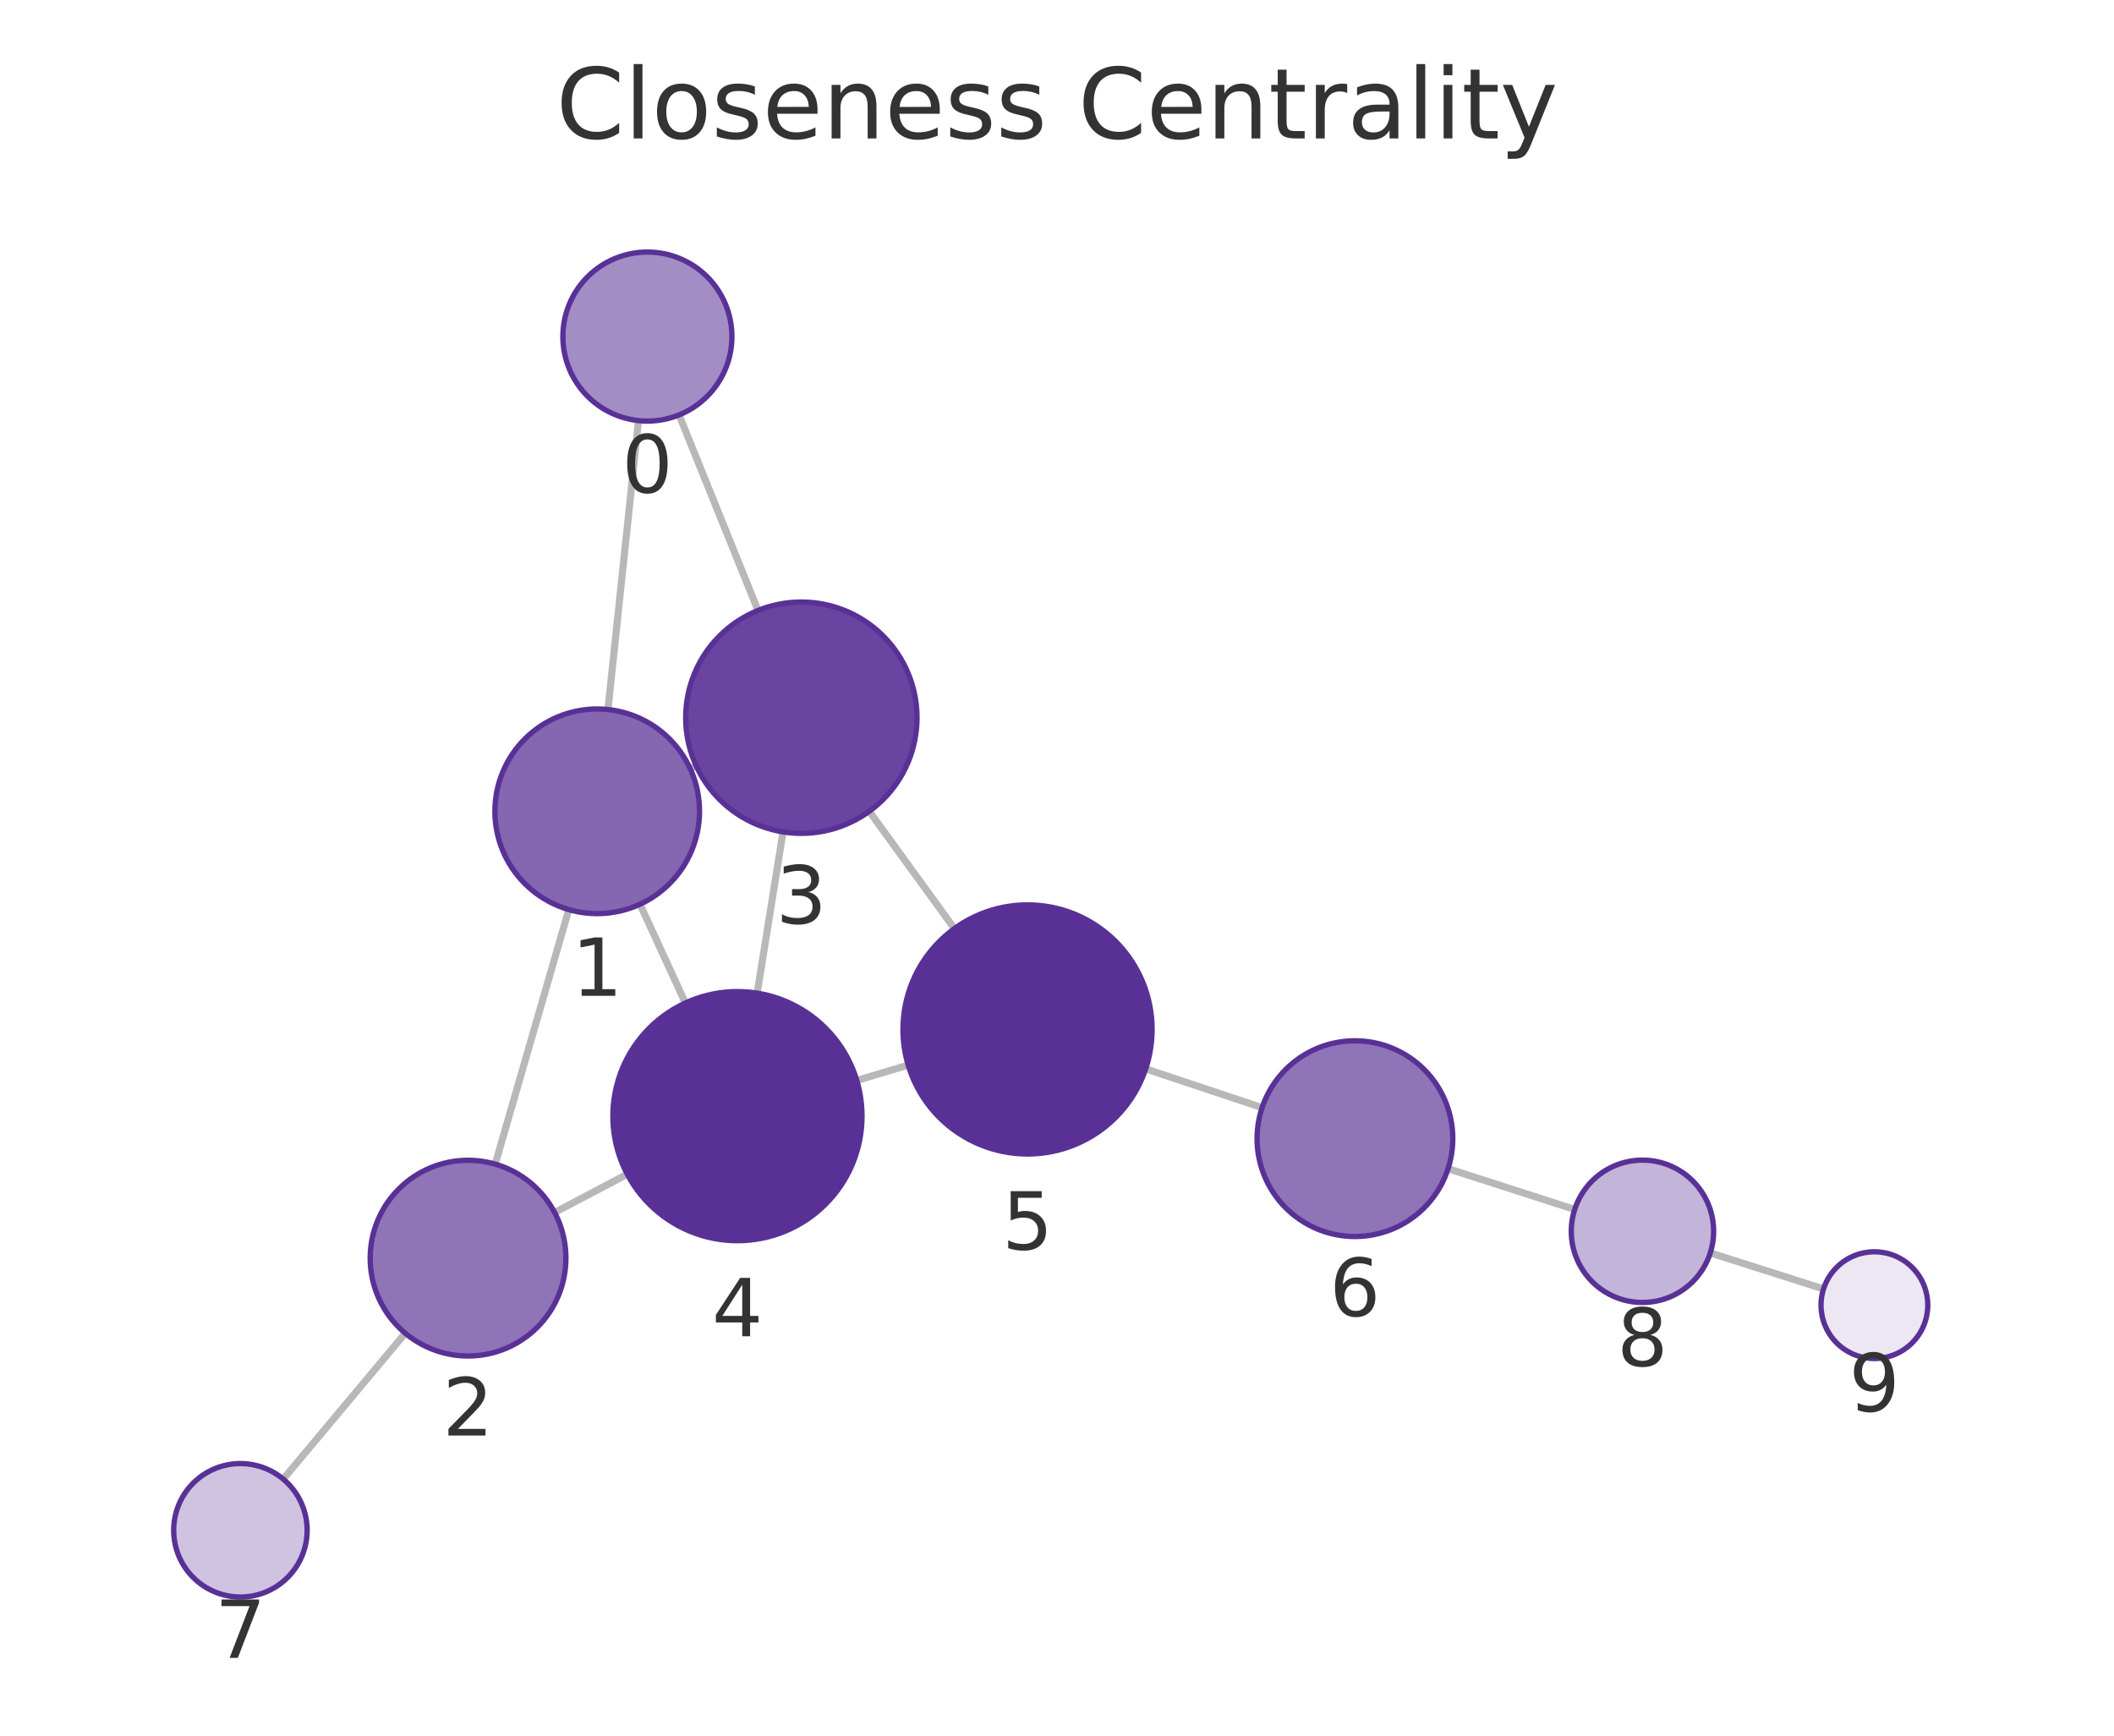
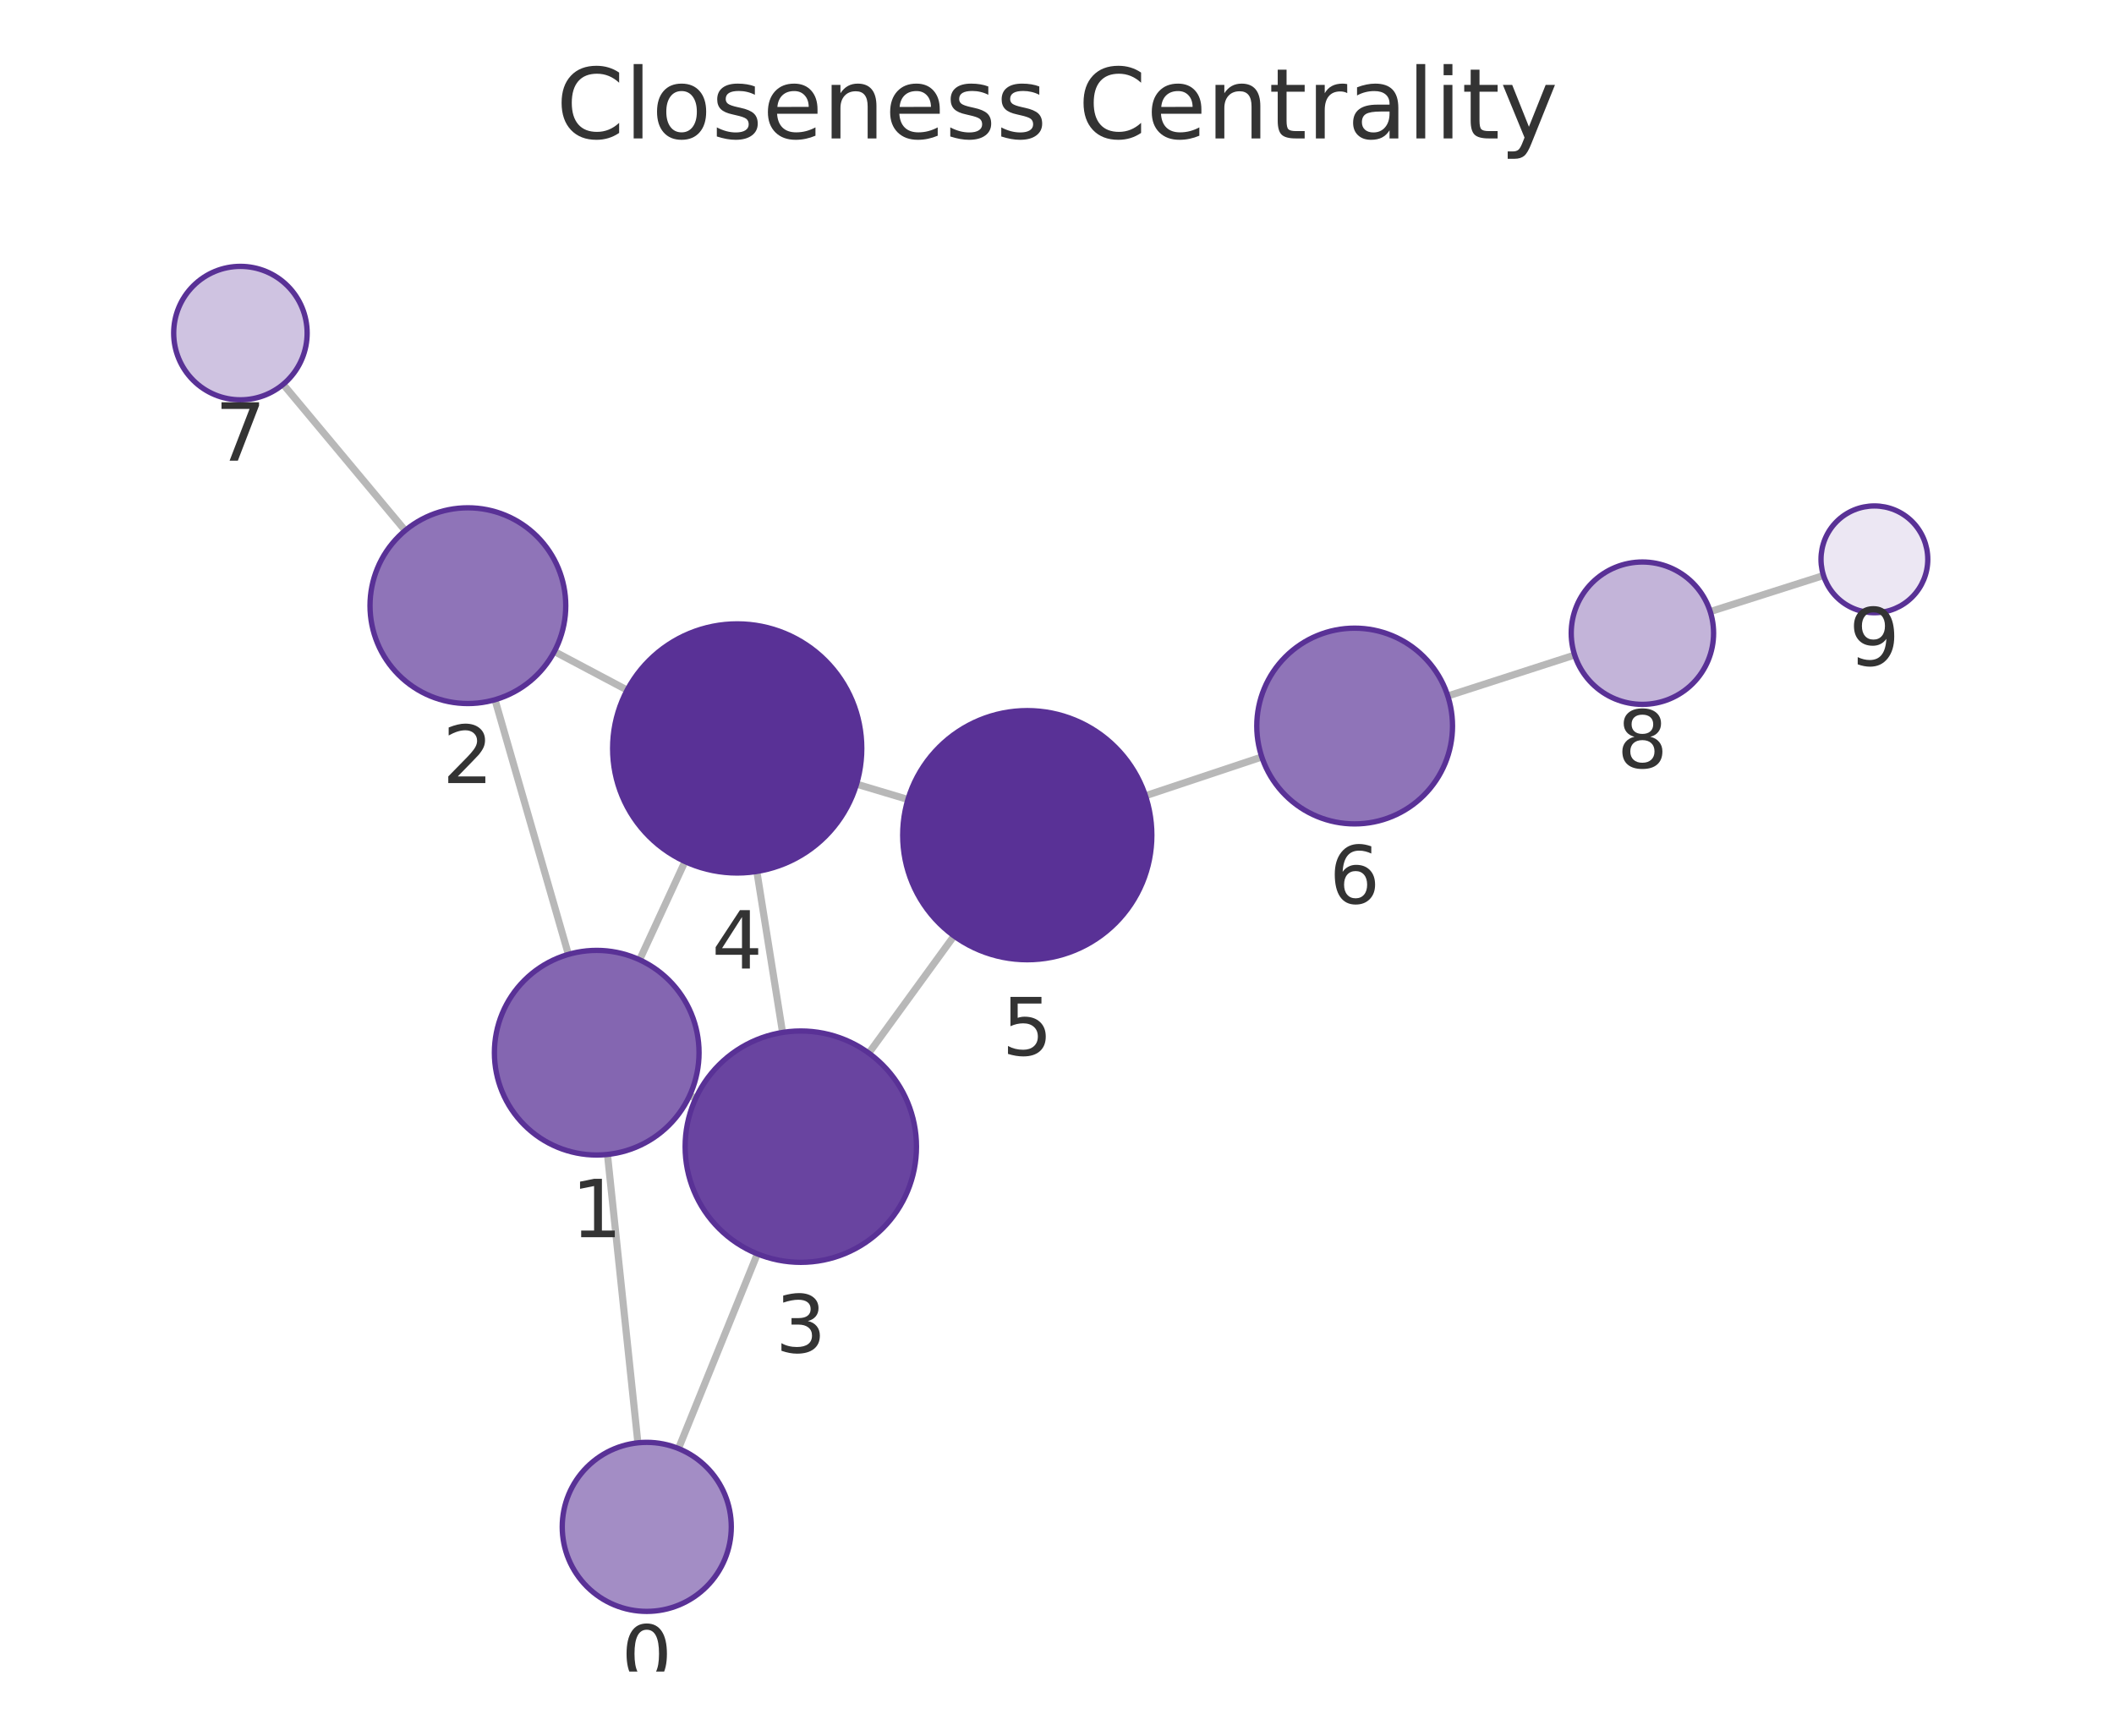
<svg xmlns="http://www.w3.org/2000/svg" xmlns:xlink="http://www.w3.org/1999/xlink" width="237.6pt" height="195.078pt" viewBox="0 0 237.6 195.078" version="1.1">
  <defs>
    <style type="text/css">*{stroke-linejoin: round; stroke-linecap: butt}</style>
  </defs>
  <g id="figure_1">
    <g id="patch_1">
      <path d="M 0 195.078  L 237.6 195.078  L 237.6 0  L 0 0  L 0 195.078  z " style="fill: none" />
    </g>
    <g id="axes_1">
      <g id="patch_2">
        <path d="M 7.2 187.878  L 230.4 187.878  L 230.4 21.558  L 7.2 21.558  L 7.2 187.878  z " style="fill: none" />
      </g>
      <g id="EdgeCollection_1">
-         <path d="M 71.765 47.274  L 68.331 79.749  " clip-path="url(#pe733032f15)" style="fill: #b8b8b8; stroke: #b8b8b8; stroke-width: 0.8" />
-         <path d="M 76.321 46.636  L 85.197 68.611  " clip-path="url(#pe733032f15)" style="fill: #b8b8b8; stroke: #b8b8b8; stroke-width: 0.8" />
-         <path d="M 63.929 102.233  L 55.659 130.841  " clip-path="url(#pe733032f15)" style="fill: #b8b8b8; stroke: #b8b8b8; stroke-width: 0.8" />
-         <path d="M 77.576 86.392  L 78.249 86.083  " clip-path="url(#pe733032f15)" style="fill: #b8b8b8; stroke: #b8b8b8; stroke-width: 0.8" />
-         <path d="M 71.929 101.633  L 77.034 112.729  " clip-path="url(#pe733032f15)" style="fill: #b8b8b8; stroke: #b8b8b8; stroke-width: 0.8" />
-         <path d="M 62.336 136.279  L 70.5 131.976  " clip-path="url(#pe733032f15)" style="fill: #b8b8b8; stroke: #b8b8b8; stroke-width: 0.8" />
-         <path d="M 45.547 149.846  L 31.832 166.243  " clip-path="url(#pe733032f15)" style="fill: #b8b8b8; stroke: #b8b8b8; stroke-width: 0.8" />
-         <path d="M 88.007 93.501  L 85.101 111.624  " clip-path="url(#pe733032f15)" style="fill: #b8b8b8; stroke: #b8b8b8; stroke-width: 0.8" />
-         <path d="M 97.7 91.187  L 107.266 104.372  " clip-path="url(#pe733032f15)" style="fill: #b8b8b8; stroke: #b8b8b8; stroke-width: 0.8" />
-         <path d="M 96.298 121.439  L 102.074 119.713  " clip-path="url(#pe733032f15)" style="fill: #b8b8b8; stroke: #b8b8b8; stroke-width: 0.8" />
-         <path d="M 128.768 120.133  L 141.851 124.497  " clip-path="url(#pe733032f15)" style="fill: #b8b8b8; stroke: #b8b8b8; stroke-width: 0.8" />
-         <path d="M 162.755 131.352  L 176.987 135.937  " clip-path="url(#pe733032f15)" style="fill: #b8b8b8; stroke: #b8b8b8; stroke-width: 0.8" />
-         <path d="M 192.224 140.818  L 204.953 144.872  " clip-path="url(#pe733032f15)" style="fill: #b8b8b8; stroke: #b8b8b8; stroke-width: 0.8" />
+         <path d="M 71.695 162.165  L 68.275 129.755  " clip-path="url(#p4671ddf971)" style="fill: #b8b8b8; stroke: #b8b8b8; stroke-width: 0.8" />
+         <path d="M 76.259 162.808  L 85.124 140.928  " clip-path="url(#p4671ddf971)" style="fill: #b8b8b8; stroke: #b8b8b8; stroke-width: 0.8" />
+         <path d="M 63.883 107.268  L 55.634 78.643  " clip-path="url(#p4671ddf971)" style="fill: #b8b8b8; stroke: #b8b8b8; stroke-width: 0.8" />
+         <path d="M 77.514 123.128  L 78.197 123.442  " clip-path="url(#p4671ddf971)" style="fill: #b8b8b8; stroke: #b8b8b8; stroke-width: 0.8" />
+         <path d="M 71.889 107.877  L 76.989 96.831  " clip-path="url(#p4671ddf971)" style="fill: #b8b8b8; stroke: #b8b8b8; stroke-width: 0.8" />
+         <path d="M 62.306 73.226  L 70.488 77.563  " clip-path="url(#p4671ddf971)" style="fill: #b8b8b8; stroke: #b8b8b8; stroke-width: 0.8" />
+         <path d="M 45.539 59.628  L 31.826 43.196  " clip-path="url(#p4671ddf971)" style="fill: #b8b8b8; stroke: #b8b8b8; stroke-width: 0.8" />
+         <path d="M 87.955 116.042  L 85.065 97.945  " clip-path="url(#p4671ddf971)" style="fill: #b8b8b8; stroke: #b8b8b8; stroke-width: 0.8" />
+         <path d="M 97.65 118.364  L 107.226 105.193  " clip-path="url(#p4671ddf971)" style="fill: #b8b8b8; stroke: #b8b8b8; stroke-width: 0.8" />
+         <path d="M 96.27 88.131  L 102.046 89.858  " clip-path="url(#p4671ddf971)" style="fill: #b8b8b8; stroke: #b8b8b8; stroke-width: 0.8" />
+         <path d="M 128.74 89.441  L 141.819 85.081  " clip-path="url(#p4671ddf971)" style="fill: #b8b8b8; stroke: #b8b8b8; stroke-width: 0.8" />
+         <path d="M 162.723 78.224  L 176.982 73.622  " clip-path="url(#p4671ddf971)" style="fill: #b8b8b8; stroke: #b8b8b8; stroke-width: 0.8" />
+         <path d="M 192.219 68.739  L 204.952 64.686  " clip-path="url(#p4671ddf971)" style="fill: #b8b8b8; stroke: #b8b8b8; stroke-width: 0.8" />
      </g>
      <g id="VertexCollection_1">
-         <path d="M 72.763 47.327  C 75.283 47.327 77.699 46.326 79.481 44.544  C 81.262 42.763 82.263 40.346 82.263 37.827  C 82.263 35.308 81.262 32.891 79.481 31.109  C 77.699 29.328 75.283 28.327 72.763 28.327  C 70.244 28.327 67.827 29.328 66.046 31.109  C 64.264 32.891 63.263 35.308 63.263 37.827  C 63.263 40.346 64.264 42.763 66.046 44.544  C 67.827 46.326 70.244 47.327 72.763 47.327  z " clip-path="url(#pe733032f15)" style="fill: #a38dc5; stroke: #593196; stroke-width: 0.6" />
-         <path d="M 67.122 102.685  C 70.172 102.685 73.097 101.473 75.254 99.317  C 77.411 97.16 78.622 94.235 78.622 91.185  C 78.622 88.135 77.411 85.21 75.254 83.053  C 73.097 80.897 70.172 79.685 67.122 79.685  C 64.072 79.685 61.147 80.897 58.991 83.053  C 56.834 85.21 55.622 88.135 55.622 91.185  C 55.622 94.235 56.834 97.16 58.991 99.317  C 61.147 101.473 64.072 102.685 67.122 102.685  z " clip-path="url(#pe733032f15)" style="fill: #8466b1; stroke: #593196; stroke-width: 0.6" />
-         <path d="M 52.605 152.408  C 55.522 152.408 58.32 151.249 60.383 149.187  C 62.446 147.124 63.605 144.326 63.605 141.408  C 63.605 138.491 62.446 135.693 60.383 133.63  C 58.32 131.567 55.522 130.408 52.605 130.408  C 49.688 130.408 46.89 131.567 44.827 133.63  C 42.764 135.693 41.605 138.491 41.605 141.408  C 41.605 144.326 42.764 147.124 44.827 149.187  C 46.89 151.249 49.688 152.408 52.605 152.408  z " clip-path="url(#pe733032f15)" style="fill: #8f74b8; stroke: #593196; stroke-width: 0.6" />
-         <path d="M 90.066 93.665  C 93.513 93.665 96.82 92.295 99.258 89.857  C 101.696 87.42 103.066 84.113 103.066 80.665  C 103.066 77.217 101.696 73.911 99.258 71.473  C 96.82 69.035 93.513 67.665 90.066 67.665  C 86.618 67.665 83.311 69.035 80.873 71.473  C 78.435 73.911 77.066 77.217 77.066 80.665  C 77.066 84.113 78.435 87.42 80.873 89.857  C 83.311 92.295 86.618 93.665 90.066 93.665  z " clip-path="url(#pe733032f15)" style="fill: #6944a0; stroke: #593196; stroke-width: 0.6" />
-         <path d="M 82.885 139.448  C 86.598 139.448 90.159 137.973 92.784 135.347  C 95.41 132.722 96.885 129.161 96.885 125.448  C 96.885 121.735 95.41 118.174 92.784 115.548  C 90.159 112.923 86.598 111.448 82.885 111.448  C 79.172 111.448 75.611 112.923 72.985 115.548  C 70.36 118.174 68.885 121.735 68.885 125.448  C 68.885 129.161 70.36 132.722 72.985 135.347  C 75.611 137.973 79.172 139.448 82.885 139.448  z " clip-path="url(#pe733032f15)" style="fill: #593196; stroke: #593196; stroke-width: 0.6" />
-         <path d="M 115.488 129.703  C 119.2 129.703 122.762 128.228 125.387 125.603  C 128.012 122.977 129.488 119.416 129.488 115.703  C 129.488 111.991 128.012 108.429 125.387 105.804  C 122.762 103.178 119.2 101.703 115.488 101.703  C 111.775 101.703 108.213 103.178 105.588 105.804  C 102.963 108.429 101.488 111.991 101.488 115.703  C 101.488 119.416 102.963 122.977 105.588 125.603  C 108.213 128.228 111.775 129.703 115.488 129.703  z " clip-path="url(#pe733032f15)" style="fill: #593196; stroke: #593196; stroke-width: 0.6" />
-         <path d="M 152.285 138.978  C 155.203 138.978 158.001 137.819 160.064 135.756  C 162.126 133.693 163.285 130.895 163.285 127.978  C 163.285 125.061 162.126 122.263 160.064 120.2  C 158.001 118.137 155.203 116.978 152.285 116.978  C 149.368 116.978 146.57 118.137 144.507 120.2  C 142.444 122.263 141.285 125.061 141.285 127.978  C 141.285 130.895 142.444 133.693 144.507 135.756  C 146.57 137.819 149.368 138.978 152.285 138.978  z " clip-path="url(#pe733032f15)" style="fill: #8f74b8; stroke: #593196; stroke-width: 0.6" />
-         <path d="M 27.021 179.496  C 29.01 179.496 30.917 178.706 32.324 177.299  C 33.73 175.893 34.521 173.985 34.521 171.996  C 34.521 170.007 33.73 168.099 32.324 166.693  C 30.917 165.286 29.01 164.496 27.021 164.496  C 25.032 164.496 23.124 165.286 21.717 166.693  C 20.311 168.099 19.521 170.007 19.521 171.996  C 19.521 173.985 20.311 175.893 21.717 177.299  C 23.124 178.706 25.032 179.496 27.021 179.496  z " clip-path="url(#pe733032f15)" style="fill: #cfc3e1; stroke: #593196; stroke-width: 0.6" />
-         <path d="M 184.601 146.391  C 186.723 146.391 188.758 145.548 190.258 144.048  C 191.758 142.547 192.601 140.512 192.601 138.391  C 192.601 136.269 191.758 134.234 190.258 132.734  C 188.758 131.234 186.723 130.391 184.601 130.391  C 182.48 130.391 180.445 131.234 178.944 132.734  C 177.444 134.234 176.601 136.269 176.601 138.391  C 176.601 140.512 177.444 142.547 178.944 144.048  C 180.445 145.548 182.48 146.391 184.601 146.391  z " clip-path="url(#pe733032f15)" style="fill: #c3b4d9; stroke: #593196; stroke-width: 0.6" />
-         <path d="M 210.67 152.692  C 212.261 152.692 213.787 152.06 214.912 150.935  C 216.038 149.81 216.67 148.283 216.67 146.692  C 216.67 145.101 216.038 143.575 214.912 142.45  C 213.787 141.324 212.261 140.692 210.67 140.692  C 209.079 140.692 207.552 141.324 206.427 142.45  C 205.302 143.575 204.67 145.101 204.67 146.692  C 204.67 148.283 205.302 149.81 206.427 150.935  C 207.552 152.06 209.079 152.692 210.67 152.692  z " clip-path="url(#pe733032f15)" style="fill: #ece7f3; stroke: #593196; stroke-width: 0.6" />
+         <path d="M 72.692 181.112  C 75.211 181.112 77.628 180.111 79.409 178.33  C 81.191 176.548 82.192 174.132 82.192 171.612  C 82.192 169.093 81.191 166.676 79.409 164.895  C 77.628 163.113 75.211 162.112 72.692 162.112  C 70.172 162.112 67.756 163.113 65.974 164.895  C 64.193 166.676 63.192 169.093 63.192 171.612  C 63.192 174.132 64.193 176.548 65.974 178.33  C 67.756 180.111 70.172 181.112 72.692 181.112  z " clip-path="url(#p4671ddf971)" style="fill: #a38dc5; stroke: #593196; stroke-width: 0.6" />
+         <path d="M 67.068 129.818  C 70.118 129.818 73.043 128.607 75.2 126.45  C 77.356 124.294 78.568 121.368 78.568 118.318  C 78.568 115.269 77.356 112.343 75.2 110.187  C 73.043 108.03 70.118 106.818 67.068 106.818  C 64.018 106.818 61.093 108.03 58.936 110.187  C 56.78 112.343 55.568 115.269 55.568 118.318  C 55.568 121.368 56.78 124.294 58.936 126.45  C 61.093 128.607 64.018 129.818 67.068 129.818  z " clip-path="url(#p4671ddf971)" style="fill: #8466b1; stroke: #593196; stroke-width: 0.6" />
+         <path d="M 52.587 79.074  C 55.505 79.074 58.303 77.915 60.365 75.852  C 62.428 73.789 63.587 70.991 63.587 68.074  C 63.587 65.156 62.428 62.358 60.365 60.295  C 58.303 58.233 55.505 57.074 52.587 57.074  C 49.67 57.074 46.872 58.233 44.809 60.295  C 42.746 62.358 41.587 65.156 41.587 68.074  C 41.587 70.991 42.746 73.789 44.809 75.852  C 46.872 77.915 49.67 79.074 52.587 79.074  z " clip-path="url(#p4671ddf971)" style="fill: #8f74b8; stroke: #593196; stroke-width: 0.6" />
+         <path d="M 90.005 141.879  C 93.453 141.879 96.76 140.509 99.198 138.072  C 101.636 135.634 103.005 132.327 103.005 128.879  C 103.005 125.432 101.636 122.125 99.198 119.687  C 96.76 117.249 93.453 115.879 90.005 115.879  C 86.558 115.879 83.251 117.249 80.813 119.687  C 78.375 122.125 77.005 125.432 77.005 128.879  C 77.005 132.327 78.375 135.634 80.813 138.072  C 83.251 140.509 86.558 141.879 90.005 141.879  z " clip-path="url(#p4671ddf971)" style="fill: #6944a0; stroke: #593196; stroke-width: 0.6" />
+         <path d="M 82.857 98.12  C 86.57 98.12 90.131 96.645 92.757 94.02  C 95.382 91.394 96.857 87.833 96.857 84.12  C 96.857 80.407 95.382 76.846 92.757 74.221  C 90.131 71.595 86.57 70.12 82.857 70.12  C 79.144 70.12 75.583 71.595 72.958 74.221  C 70.332 76.846 68.857 80.407 68.857 84.12  C 68.857 87.833 70.332 91.394 72.958 94.02  C 75.583 96.645 79.144 98.12 82.857 98.12  z " clip-path="url(#p4671ddf971)" style="fill: #593196; stroke: #593196; stroke-width: 0.6" />
+         <path d="M 115.459 107.869  C 119.172 107.869 122.733 106.394 125.359 103.769  C 127.984 101.143 129.459 97.582 129.459 93.869  C 129.459 90.156 127.984 86.595 125.359 83.97  C 122.733 81.344 119.172 79.869 115.459 79.869  C 111.746 79.869 108.185 81.344 105.56 83.97  C 102.934 86.595 101.459 90.156 101.459 93.869  C 101.459 97.582 102.934 101.143 105.56 103.769  C 108.185 106.394 111.746 107.869 115.459 107.869  z " clip-path="url(#p4671ddf971)" style="fill: #593196; stroke: #593196; stroke-width: 0.6" />
+         <path d="M 152.254 92.602  C 155.172 92.602 157.97 91.443 160.032 89.38  C 162.095 87.317 163.254 84.519 163.254 81.602  C 163.254 78.685 162.095 75.887 160.032 73.824  C 157.97 71.761 155.172 70.602 152.254 70.602  C 149.337 70.602 146.539 71.761 144.476 73.824  C 142.413 75.887 141.254 78.685 141.254 81.602  C 141.254 84.519 142.413 87.317 144.476 89.38  C 146.539 91.443 149.337 92.602 152.254 92.602  z " clip-path="url(#p4671ddf971)" style="fill: #8f74b8; stroke: #593196; stroke-width: 0.6" />
+         <path d="M 27.021 44.938  C 29.01 44.938 30.918 44.148 32.324 42.741  C 33.731 41.335 34.521 39.427 34.521 37.438  C 34.521 35.449 33.731 33.541 32.324 32.135  C 30.918 30.728 29.01 29.938 27.021 29.938  C 25.032 29.938 23.124 30.728 21.718 32.135  C 20.311 33.541 19.521 35.449 19.521 37.438  C 19.521 39.427 20.311 41.335 21.718 42.741  C 23.124 44.148 25.032 44.938 27.021 44.938  z " clip-path="url(#p4671ddf971)" style="fill: #cfc3e1; stroke: #593196; stroke-width: 0.6" />
+         <path d="M 184.596 79.166  C 186.717 79.166 188.752 78.323 190.252 76.822  C 191.753 75.322 192.596 73.287 192.596 71.166  C 192.596 69.044 191.753 67.009 190.252 65.509  C 188.752 64.009 186.717 63.166 184.596 63.166  C 182.474 63.166 180.439 64.009 178.939 65.509  C 177.438 67.009 176.596 69.044 176.596 71.166  C 176.596 73.287 177.438 75.322 178.939 76.822  C 180.439 78.323 182.474 79.166 184.596 79.166  z " clip-path="url(#p4671ddf971)" style="fill: #c3b4d9; stroke: #593196; stroke-width: 0.6" />
+         <path d="M 210.67 68.866  C 212.261 68.866 213.787 68.234 214.912 67.108  C 216.037 65.983 216.67 64.457 216.67 62.866  C 216.67 61.275 216.037 59.748 214.912 58.623  C 213.787 57.498 212.261 56.866 210.67 56.866  C 209.078 56.866 207.552 57.498 206.427 58.623  C 205.302 59.748 204.67 61.275 204.67 62.866  C 204.67 64.457 205.302 65.983 206.427 67.108  C 207.552 68.234 209.078 68.866 210.67 68.866  z " clip-path="url(#p4671ddf971)" style="fill: #ece7f3; stroke: #593196; stroke-width: 0.6" />
      </g>
      <g id="text_1">
-         <g clip-path="url(#pe733032f15)">
-           <g style="fill: #333333" transform="translate(69.90018 55.36484) scale(0.09 -0.09)">
+         <g clip-path="url(#p4671ddf971)">
+           <g style="fill: #333333" transform="translate(69.82865 189.1504) scale(0.09 -0.09)">
            <defs>
              <path id="DejaVuSans-13" d="M 2034 4250  Q 1547 4250 1301 3770  Q 1056 3291 1056 2328  Q 1056 1369 1301 889  Q 1547 409 2034 409  Q 2525 409 2770 889  Q 3016 1369 3016 2328  Q 3016 3291 2770 3770  Q 2525 4250 2034 4250  z M 2034 4750  Q 2819 4750 3233 4129  Q 3647 3509 3647 2328  Q 3647 1150 3233 529  Q 2819 -91 2034 -91  Q 1250 -91 836 529  Q 422 1150 422 2328  Q 422 3509 836 4129  Q 1250 4750 2034 4750  z " transform="scale(0.015625)" />
            </defs>
            <use xlink:href="#DejaVuSans-13" />
          </g>
        </g>
      </g>
      <g id="text_2">
-         <g clip-path="url(#pe733032f15)">
-           <g style="fill: #333333" transform="translate(64.25911 111.9231) scale(0.09 -0.09)">
+         <g clip-path="url(#p4671ddf971)">
+           <g style="fill: #333333" transform="translate(64.20481 139.0562) scale(0.09 -0.09)">
            <defs>
              <path id="DejaVuSans-14" d="M 794 531  L 1825 531  L 1825 4091  L 703 3866  L 703 4441  L 1819 4666  L 2450 4666  L 2450 531  L 3481 531  L 3481 0  L 794 0  L 794 531  z " transform="scale(0.015625)" />
            </defs>
            <use xlink:href="#DejaVuSans-14" />
          </g>
        </g>
      </g>
      <g id="text_3">
-         <g clip-path="url(#pe733032f15)">
-           <g style="fill: #333333" transform="translate(49.74178 161.3463) scale(0.09 -0.09)">
+         <g clip-path="url(#p4671ddf971)">
+           <g style="fill: #333333" transform="translate(49.7242 88.01147) scale(0.09 -0.09)">
            <defs>
              <path id="DejaVuSans-15" d="M 1228 531  L 3431 531  L 3431 0  L 469 0  L 469 531  Q 828 903 1448 1529  Q 2069 2156 2228 2338  Q 2531 2678 2651 2914  Q 2772 3150 2772 3378  Q 2772 3750 2511 3984  Q 2250 4219 1831 4219  Q 1534 4219 1204 4116  Q 875 4013 500 3803  L 500 4441  Q 881 4594 1212 4672  Q 1544 4750 1819 4750  Q 2544 4750 2975 4387  Q 3406 4025 3406 3419  Q 3406 3131 3298 2873  Q 3191 2616 2906 2266  Q 2828 2175 2409 1742  Q 1991 1309 1228 531  z " transform="scale(0.015625)" />
            </defs>
            <use xlink:href="#DejaVuSans-15" />
          </g>
        </g>
      </g>
      <g id="text_4">
-         <g clip-path="url(#pe733032f15)">
-           <g style="fill: #333333" transform="translate(87.2024 103.803) scale(0.09 -0.09)">
+         <g clip-path="url(#p4671ddf971)">
+           <g style="fill: #333333" transform="translate(87.14235 152.0171) scale(0.09 -0.09)">
            <defs>
              <path id="DejaVuSans-16" d="M 2597 2516  Q 3050 2419 3304 2112  Q 3559 1806 3559 1356  Q 3559 666 3084 287  Q 2609 -91 1734 -91  Q 1441 -91 1130 -33  Q 819 25 488 141  L 488 750  Q 750 597 1062 519  Q 1375 441 1716 441  Q 2309 441 2620 675  Q 2931 909 2931 1356  Q 2931 1769 2642 2001  Q 2353 2234 1838 2234  L 1294 2234  L 1294 2753  L 1863 2753  Q 2328 2753 2575 2939  Q 2822 3125 2822 3475  Q 2822 3834 2567 4026  Q 2313 4219 1838 4219  Q 1578 4219 1281 4162  Q 984 4106 628 3988  L 628 4550  Q 988 4650 1302 4700  Q 1616 4750 1894 4750  Q 2613 4750 3031 4423  Q 3450 4097 3450 3541  Q 3450 3153 3228 2886  Q 3006 2619 2597 2516  z " transform="scale(0.015625)" />
            </defs>
            <use xlink:href="#DejaVuSans-16" />
          </g>
        </g>
      </g>
      <g id="text_5">
-         <g clip-path="url(#pe733032f15)">
-           <g style="fill: #333333" transform="translate(80.02167 150.1858) scale(0.09 -0.09)">
+         <g clip-path="url(#p4671ddf971)">
+           <g style="fill: #333333" transform="translate(79.99421 108.8579) scale(0.09 -0.09)">
            <defs>
              <path id="DejaVuSans-17" d="M 2419 4116  L 825 1625  L 2419 1625  L 2419 4116  z M 2253 4666  L 3047 4666  L 3047 1625  L 3713 1625  L 3713 1100  L 3047 1100  L 3047 0  L 2419 0  L 2419 1100  L 313 1100  L 313 1709  L 2253 4666  z " transform="scale(0.015625)" />
            </defs>
            <use xlink:href="#DejaVuSans-17" />
          </g>
        </g>
      </g>
      <g id="text_6">
-         <g clip-path="url(#pe733032f15)">
-           <g style="fill: #333333" transform="translate(112.6244 140.4413) scale(0.09 -0.09)">
+         <g clip-path="url(#p4671ddf971)">
+           <g style="fill: #333333" transform="translate(112.596 118.6072) scale(0.09 -0.09)">
            <defs>
              <path id="DejaVuSans-18" d="M 691 4666  L 3169 4666  L 3169 4134  L 1269 4134  L 1269 2991  Q 1406 3038 1543 3061  Q 1681 3084 1819 3084  Q 2600 3084 3056 2656  Q 3513 2228 3513 1497  Q 3513 744 3044 326  Q 2575 -91 1722 -91  Q 1428 -91 1123 -41  Q 819 9 494 109  L 494 744  Q 775 591 1075 516  Q 1375 441 1709 441  Q 2250 441 2565 725  Q 2881 1009 2881 1497  Q 2881 1984 2565 2268  Q 2250 2553 1709 2553  Q 1456 2553 1204 2497  Q 953 2441 691 2322  L 691 4666  z " transform="scale(0.015625)" />
            </defs>
            <use xlink:href="#DejaVuSans-18" />
          </g>
        </g>
      </g>
      <g id="text_7">
-         <g clip-path="url(#pe733032f15)">
-           <g style="fill: #333333" transform="translate(149.4222 147.9158) scale(0.09 -0.09)">
+         <g clip-path="url(#p4671ddf971)">
+           <g style="fill: #333333" transform="translate(149.3912 101.54) scale(0.09 -0.09)">
            <defs>
              <path id="DejaVuSans-19" d="M 2113 2584  Q 1688 2584 1439 2293  Q 1191 2003 1191 1497  Q 1191 994 1439 701  Q 1688 409 2113 409  Q 2538 409 2786 701  Q 3034 994 3034 1497  Q 3034 2003 2786 2293  Q 2538 2584 2113 2584  z M 3366 4563  L 3366 3988  Q 3128 4100 2886 4159  Q 2644 4219 2406 4219  Q 1781 4219 1451 3797  Q 1122 3375 1075 2522  Q 1259 2794 1537 2939  Q 1816 3084 2150 3084  Q 2853 3084 3261 2657  Q 3669 2231 3669 1497  Q 3669 778 3244 343  Q 2819 -91 2113 -91  Q 1303 -91 875 529  Q 447 1150 447 2328  Q 447 3434 972 4092  Q 1497 4750 2381 4750  Q 2619 4750 2861 4703  Q 3103 4656 3366 4563  z " transform="scale(0.015625)" />
            </defs>
            <use xlink:href="#DejaVuSans-19" />
          </g>
        </g>
      </g>
      <g id="text_8">
-         <g clip-path="url(#pe733032f15)">
-           <g style="fill: #333333" transform="translate(24.15741 186.334) scale(0.09 -0.09)">
+         <g clip-path="url(#p4671ddf971)">
+           <g style="fill: #333333" transform="translate(24.15782 51.77608) scale(0.09 -0.09)">
            <defs>
              <path id="DejaVuSans-1a" d="M 525 4666  L 3525 4666  L 3525 4397  L 1831 0  L 1172 0  L 2766 4134  L 525 4134  L 525 4666  z " transform="scale(0.015625)" />
            </defs>
            <use xlink:href="#DejaVuSans-1a" />
          </g>
        </g>
      </g>
      <g id="text_9">
-         <g clip-path="url(#pe733032f15)">
-           <g style="fill: #333333" transform="translate(181.7381 153.5286) scale(0.09 -0.09)">
+         <g clip-path="url(#p4671ddf971)">
+           <g style="fill: #333333" transform="translate(181.7324 86.3035) scale(0.09 -0.09)">
            <defs>
              <path id="DejaVuSans-1b" d="M 2034 2216  Q 1584 2216 1326 1975  Q 1069 1734 1069 1313  Q 1069 891 1326 650  Q 1584 409 2034 409  Q 2484 409 2743 651  Q 3003 894 3003 1313  Q 3003 1734 2745 1975  Q 2488 2216 2034 2216  z M 1403 2484  Q 997 2584 770 2862  Q 544 3141 544 3541  Q 544 4100 942 4425  Q 1341 4750 2034 4750  Q 2731 4750 3128 4425  Q 3525 4100 3525 3541  Q 3525 3141 3298 2862  Q 3072 2584 2669 2484  Q 3125 2378 3379 2068  Q 3634 1759 3634 1313  Q 3634 634 3220 271  Q 2806 -91 2034 -91  Q 1263 -91 848 271  Q 434 634 434 1313  Q 434 1759 690 2068  Q 947 2378 1403 2484  z M 1172 3481  Q 1172 3119 1398 2916  Q 1625 2713 2034 2713  Q 2441 2713 2670 2916  Q 2900 3119 2900 3481  Q 2900 3844 2670 4047  Q 2441 4250 2034 4250  Q 1625 4250 1398 4047  Q 1172 3844 1172 3481  z " transform="scale(0.015625)" />
            </defs>
            <use xlink:href="#DejaVuSans-1b" />
          </g>
        </g>
      </g>
      <g id="text_10">
-         <g clip-path="url(#pe733032f15)">
-           <g style="fill: #333333" transform="translate(207.8067 158.6302) scale(0.09 -0.09)">
+         <g clip-path="url(#p4671ddf971)">
+           <g style="fill: #333333" transform="translate(207.8064 74.80364) scale(0.09 -0.09)">
            <defs>
              <path id="DejaVuSans-1c" d="M 703 97  L 703 672  Q 941 559 1184 500  Q 1428 441 1663 441  Q 2288 441 2617 861  Q 2947 1281 2994 2138  Q 2813 1869 2534 1725  Q 2256 1581 1919 1581  Q 1219 1581 811 2004  Q 403 2428 403 3163  Q 403 3881 828 4315  Q 1253 4750 1959 4750  Q 2769 4750 3195 4129  Q 3622 3509 3622 2328  Q 3622 1225 3098 567  Q 2575 -91 1691 -91  Q 1453 -91 1209 -44  Q 966 3 703 97  z M 1959 2075  Q 2384 2075 2632 2365  Q 2881 2656 2881 3163  Q 2881 3666 2632 3958  Q 2384 4250 1959 4250  Q 1534 4250 1286 3958  Q 1038 3666 1038 3163  Q 1038 2656 1286 2365  Q 1534 2075 1959 2075  z " transform="scale(0.015625)" />
            </defs>
            <use xlink:href="#DejaVuSans-1c" />
          </g>
        </g>
      </g>
      <g id="matplotlib.axis_1" />
      <g id="matplotlib.axis_2" />
      <g id="text_11">
        <g style="fill: #333333" transform="translate(62.5032 15.55828) scale(0.11 -0.11)">
          <defs>
            <path id="DejaVuSans-26" d="M 4122 4306  L 4122 3641  Q 3803 3938 3442 4084  Q 3081 4231 2675 4231  Q 1875 4231 1450 3742  Q 1025 3253 1025 2328  Q 1025 1406 1450 917  Q 1875 428 2675 428  Q 3081 428 3442 575  Q 3803 722 4122 1019  L 4122 359  Q 3791 134 3420 21  Q 3050 -91 2638 -91  Q 1578 -91 968 557  Q 359 1206 359 2328  Q 359 3453 968 4101  Q 1578 4750 2638 4750  Q 3056 4750 3426 4639  Q 3797 4528 4122 4306  z " transform="scale(0.015625)" />
            <path id="DejaVuSans-4f" d="M 603 4863  L 1178 4863  L 1178 0  L 603 0  L 603 4863  z " transform="scale(0.015625)" />
            <path id="DejaVuSans-52" d="M 1959 3097  Q 1497 3097 1228 2736  Q 959 2375 959 1747  Q 959 1119 1226 758  Q 1494 397 1959 397  Q 2419 397 2687 759  Q 2956 1122 2956 1747  Q 2956 2369 2687 2733  Q 2419 3097 1959 3097  z M 1959 3584  Q 2709 3584 3137 3096  Q 3566 2609 3566 1747  Q 3566 888 3137 398  Q 2709 -91 1959 -91  Q 1206 -91 779 398  Q 353 888 353 1747  Q 353 2609 779 3096  Q 1206 3584 1959 3584  z " transform="scale(0.015625)" />
            <path id="DejaVuSans-56" d="M 2834 3397  L 2834 2853  Q 2591 2978 2328 3040  Q 2066 3103 1784 3103  Q 1356 3103 1142 2972  Q 928 2841 928 2578  Q 928 2378 1081 2264  Q 1234 2150 1697 2047  L 1894 2003  Q 2506 1872 2764 1633  Q 3022 1394 3022 966  Q 3022 478 2636 193  Q 2250 -91 1575 -91  Q 1294 -91 989 -36  Q 684 19 347 128  L 347 722  Q 666 556 975 473  Q 1284 391 1588 391  Q 1994 391 2212 530  Q 2431 669 2431 922  Q 2431 1156 2273 1281  Q 2116 1406 1581 1522  L 1381 1569  Q 847 1681 609 1914  Q 372 2147 372 2553  Q 372 3047 722 3315  Q 1072 3584 1716 3584  Q 2034 3584 2315 3537  Q 2597 3491 2834 3397  z " transform="scale(0.015625)" />
            <path id="DejaVuSans-48" d="M 3597 1894  L 3597 1613  L 953 1613  Q 991 1019 1311 708  Q 1631 397 2203 397  Q 2534 397 2845 478  Q 3156 559 3463 722  L 3463 178  Q 3153 47 2828 -22  Q 2503 -91 2169 -91  Q 1331 -91 842 396  Q 353 884 353 1716  Q 353 2575 817 3079  Q 1281 3584 2069 3584  Q 2775 3584 3186 3129  Q 3597 2675 3597 1894  z M 3022 2063  Q 3016 2534 2758 2815  Q 2500 3097 2075 3097  Q 1594 3097 1305 2825  Q 1016 2553 972 2059  L 3022 2063  z " transform="scale(0.015625)" />
            <path id="DejaVuSans-51" d="M 3513 2113  L 3513 0  L 2938 0  L 2938 2094  Q 2938 2591 2744 2837  Q 2550 3084 2163 3084  Q 1697 3084 1428 2787  Q 1159 2491 1159 1978  L 1159 0  L 581 0  L 581 3500  L 1159 3500  L 1159 2956  Q 1366 3272 1645 3428  Q 1925 3584 2291 3584  Q 2894 3584 3203 3211  Q 3513 2838 3513 2113  z " transform="scale(0.015625)" />
            <path id="DejaVuSans-3" transform="scale(0.015625)" />
            <path id="DejaVuSans-57" d="M 1172 4494  L 1172 3500  L 2356 3500  L 2356 3053  L 1172 3053  L 1172 1153  Q 1172 725 1289 603  Q 1406 481 1766 481  L 2356 481  L 2356 0  L 1766 0  Q 1100 0 847 248  Q 594 497 594 1153  L 594 3053  L 172 3053  L 172 3500  L 594 3500  L 594 4494  L 1172 4494  z " transform="scale(0.015625)" />
            <path id="DejaVuSans-55" d="M 2631 2963  Q 2534 3019 2420 3045  Q 2306 3072 2169 3072  Q 1681 3072 1420 2755  Q 1159 2438 1159 1844  L 1159 0  L 581 0  L 581 3500  L 1159 3500  L 1159 2956  Q 1341 3275 1631 3429  Q 1922 3584 2338 3584  Q 2397 3584 2469 3576  Q 2541 3569 2628 3553  L 2631 2963  z " transform="scale(0.015625)" />
            <path id="DejaVuSans-44" d="M 2194 1759  Q 1497 1759 1228 1600  Q 959 1441 959 1056  Q 959 750 1161 570  Q 1363 391 1709 391  Q 2188 391 2477 730  Q 2766 1069 2766 1631  L 2766 1759  L 2194 1759  z M 3341 1997  L 3341 0  L 2766 0  L 2766 531  Q 2569 213 2275 61  Q 1981 -91 1556 -91  Q 1019 -91 701 211  Q 384 513 384 1019  Q 384 1609 779 1909  Q 1175 2209 1959 2209  L 2766 2209  L 2766 2266  Q 2766 2663 2505 2880  Q 2244 3097 1772 3097  Q 1472 3097 1187 3025  Q 903 2953 641 2809  L 641 3341  Q 956 3463 1253 3523  Q 1550 3584 1831 3584  Q 2591 3584 2966 3190  Q 3341 2797 3341 1997  z " transform="scale(0.015625)" />
            <path id="DejaVuSans-4c" d="M 603 3500  L 1178 3500  L 1178 0  L 603 0  L 603 3500  z M 603 4863  L 1178 4863  L 1178 4134  L 603 4134  L 603 4863  z " transform="scale(0.015625)" />
            <path id="DejaVuSans-5c" d="M 2059 -325  Q 1816 -950 1584 -1140  Q 1353 -1331 966 -1331  L 506 -1331  L 506 -850  L 844 -850  Q 1081 -850 1212 -737  Q 1344 -625 1503 -206  L 1606 56  L 191 3500  L 800 3500  L 1894 763  L 2988 3500  L 3597 3500  L 2059 -325  z " transform="scale(0.015625)" />
          </defs>
          <use xlink:href="#DejaVuSans-26" />
          <use xlink:href="#DejaVuSans-4f" transform="translate(69.82812 0)" />
          <use xlink:href="#DejaVuSans-52" transform="translate(97.60938 0)" />
          <use xlink:href="#DejaVuSans-56" transform="translate(158.7969 0)" />
          <use xlink:href="#DejaVuSans-48" transform="translate(210.8906 0)" />
          <use xlink:href="#DejaVuSans-51" transform="translate(272.4219 0)" />
          <use xlink:href="#DejaVuSans-48" transform="translate(335.7969 0)" />
          <use xlink:href="#DejaVuSans-56" transform="translate(397.3281 0)" />
          <use xlink:href="#DejaVuSans-56" transform="translate(449.4219 0)" />
          <use xlink:href="#DejaVuSans-3" transform="translate(501.5156 0)" />
          <use xlink:href="#DejaVuSans-26" transform="translate(533.2969 0)" />
          <use xlink:href="#DejaVuSans-48" transform="translate(603.125 0)" />
          <use xlink:href="#DejaVuSans-51" transform="translate(664.6562 0)" />
          <use xlink:href="#DejaVuSans-57" transform="translate(728.0312 0)" />
          <use xlink:href="#DejaVuSans-55" transform="translate(767.2344 0)" />
          <use xlink:href="#DejaVuSans-44" transform="translate(808.3438 0)" />
          <use xlink:href="#DejaVuSans-4f" transform="translate(869.625 0)" />
          <use xlink:href="#DejaVuSans-4c" transform="translate(897.4062 0)" />
          <use xlink:href="#DejaVuSans-57" transform="translate(925.1875 0)" />
          <use xlink:href="#DejaVuSans-5c" transform="translate(964.3906 0)" />
        </g>
      </g>
    </g>
  </g>
  <defs>
-     <clipPath id="pe733032f15">
+     <clipPath id="p4671ddf971">
      <rect x="7.2" y="21.558" width="223.2" height="166.32" />
    </clipPath>
  </defs>
</svg>
